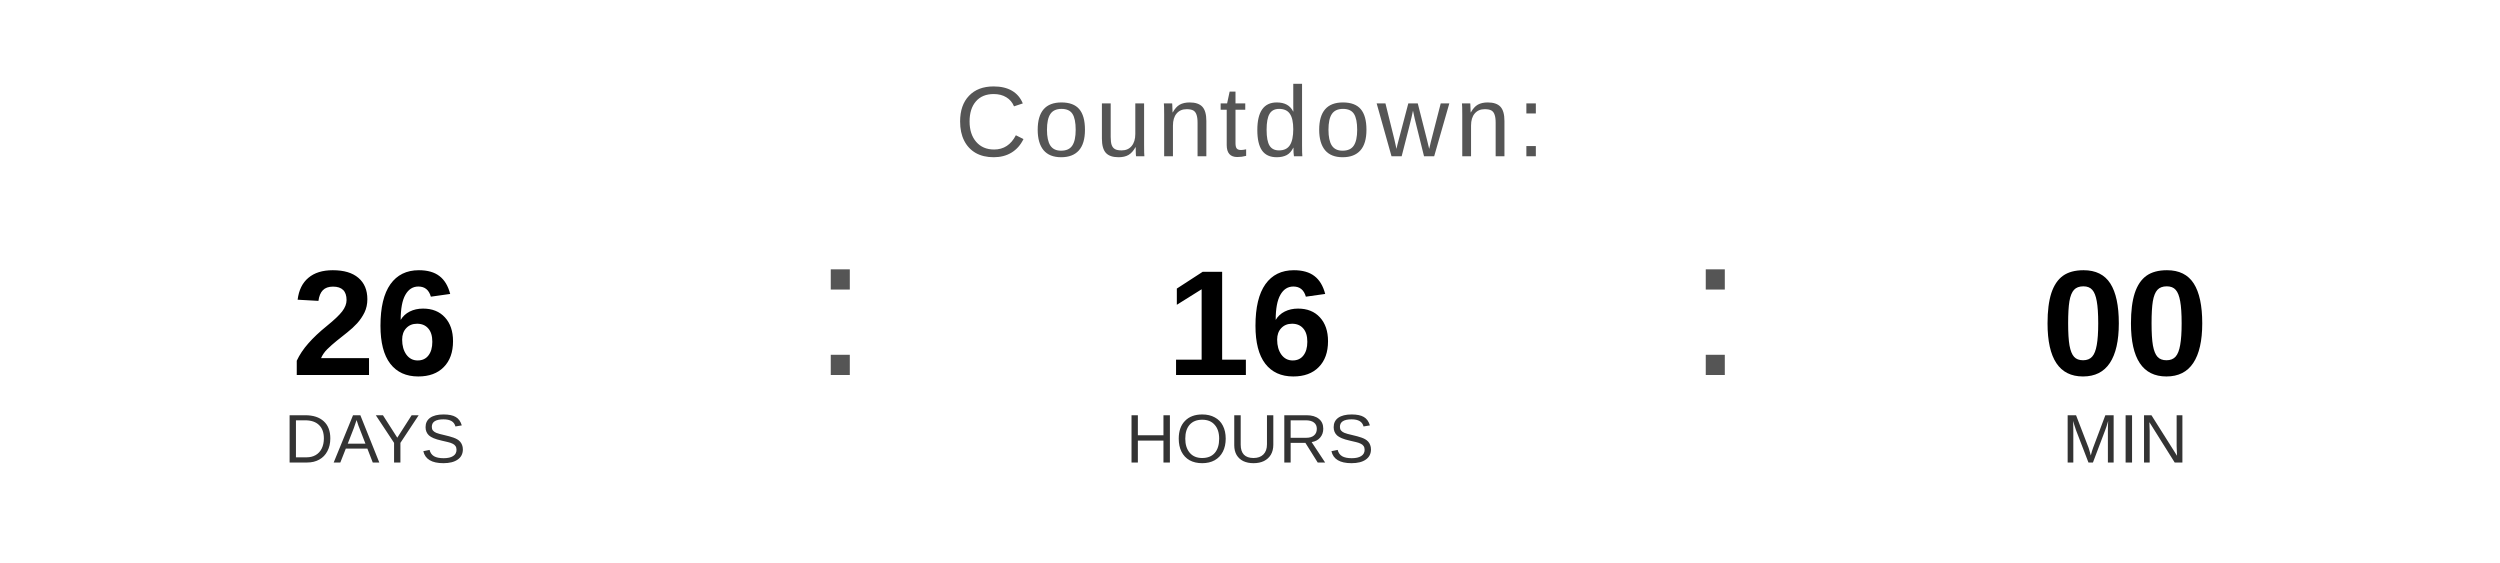
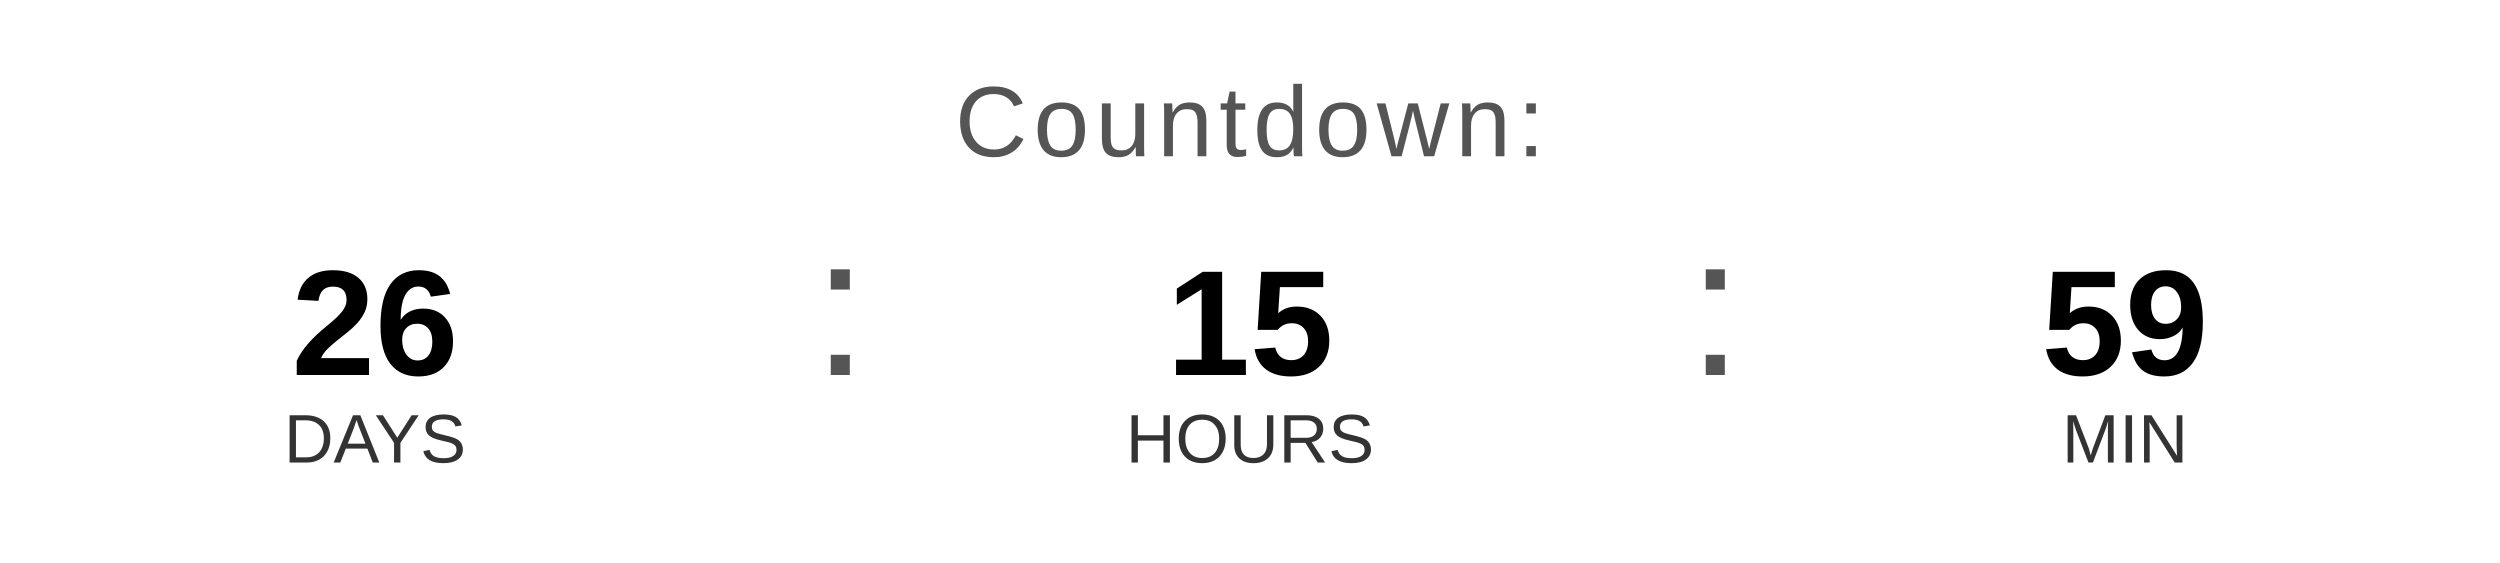
<svg xmlns="http://www.w3.org/2000/svg" width="400" height="90" viewBox="0 0 400 90">
  <text x="200" y="25" font-family="Arial, Helvetica, sans-serif" font-size="16" fill="#555555" text-anchor="middle" letter-spacing="1">
    Countdown:
  </text>
  <text x="60" y="60" font-family="Arial, Helvetica, sans-serif" font-size="24" font-weight="bold" fill="#000000" text-anchor="middle">26</text>
  <text x="60" y="74" font-family="Arial, Helvetica, sans-serif" font-size="11" fill="#333333" text-anchor="middle">DAYS</text>
  <text x="130" y="60" font-family="Arial, sans-serif" font-size="32" fill="#555555">:</text>
-   <text x="200" y="60" font-family="Arial, Helvetica, sans-serif" font-size="24" font-weight="bold" fill="#000000" text-anchor="middle">16</text>
+   <text x="200" y="60" font-family="Arial, Helvetica, sans-serif" font-size="24" font-weight="bold" fill="#000000" text-anchor="middle">15</text>
  <text x="200" y="74" font-family="Arial, Helvetica, sans-serif" font-size="11" fill="#333333" text-anchor="middle">HOURS</text>
  <text x="270" y="60" font-family="Arial, sans-serif" font-size="32" fill="#555555">:</text>
-   <text x="340" y="60" font-family="Arial, Helvetica, sans-serif" font-size="24" font-weight="bold" fill="#000000" text-anchor="middle">00</text>
+   <text x="340" y="60" font-family="Arial, Helvetica, sans-serif" font-size="24" font-weight="bold" fill="#000000" text-anchor="middle">59</text>
  <text x="340" y="74" font-family="Arial, Helvetica, sans-serif" font-size="11" fill="#333333" text-anchor="middle">MIN</text>
</svg>
